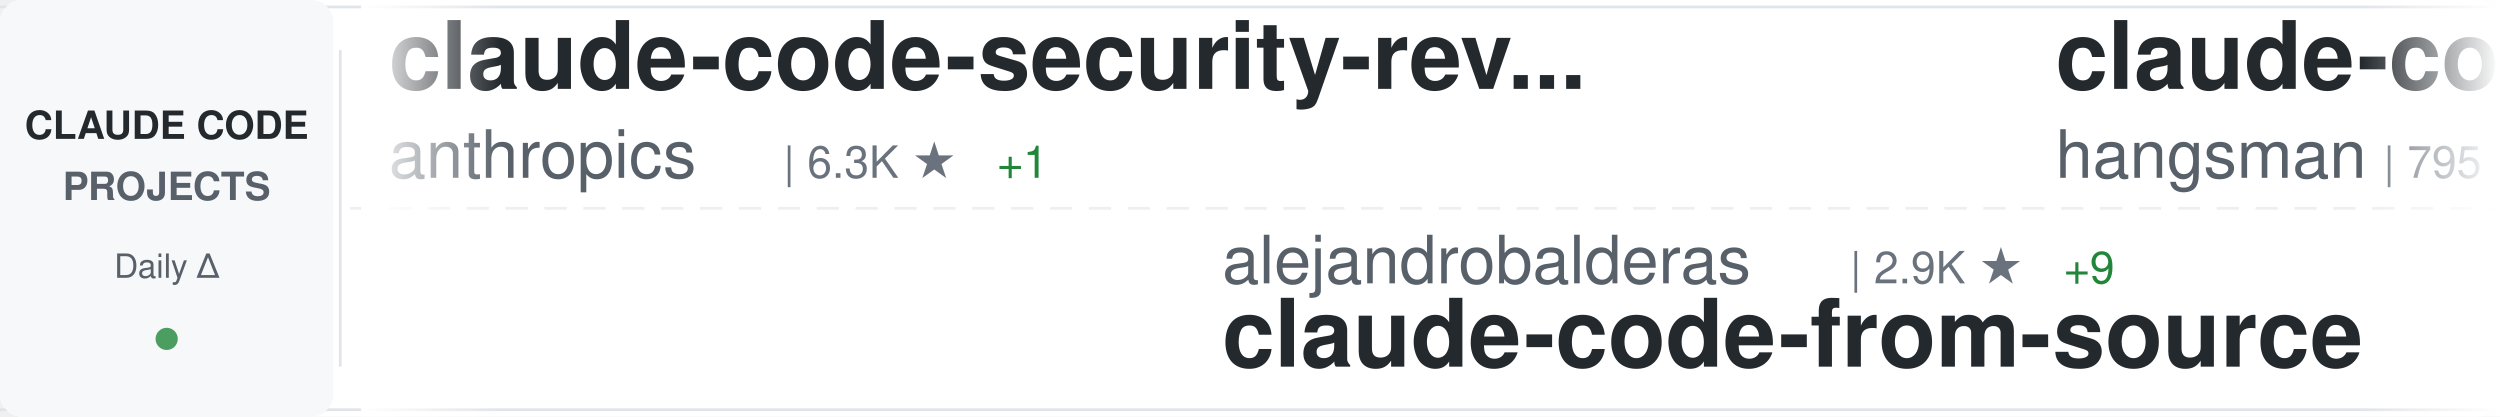
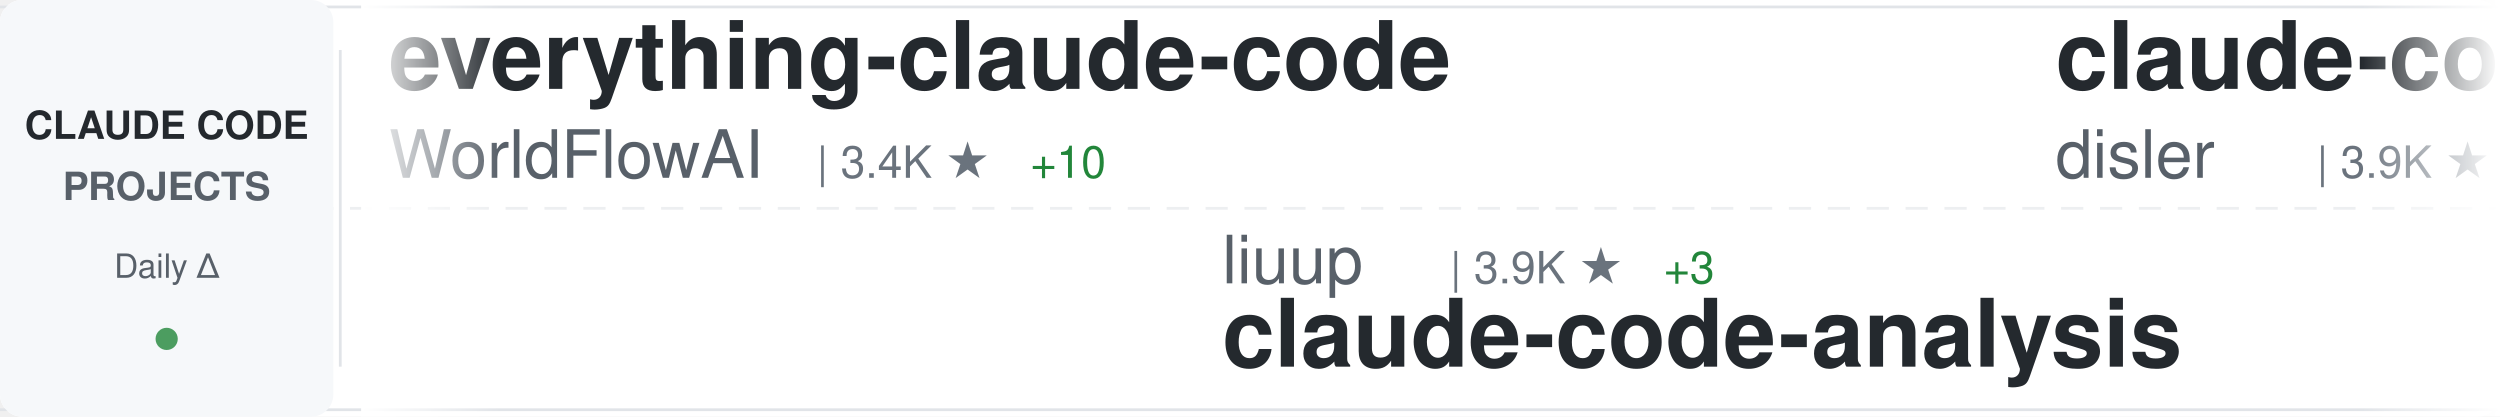
<svg xmlns="http://www.w3.org/2000/svg" width="900" height="150">
  <defs>
    <linearGradient id="awesomeLeftFade" x1="0%" y1="0%" x2="100%" y2="0%">
      <stop offset="0%" style="stop-color:#ffffff;stop-opacity:1" />
      <stop offset="100%" style="stop-color:#ffffff;stop-opacity:0" />
    </linearGradient>
    <linearGradient id="awesomeRightFade" x1="0%" y1="0%" x2="100%" y2="0%">
      <stop offset="0%" style="stop-color:#ffffff;stop-opacity:0" />
      <stop offset="100%" style="stop-color:#ffffff;stop-opacity:1" />
    </linearGradient>
  </defs>
  <rect width="900" height="150" fill="#ffffff" rx="8" />
  <rect x="0" y="2" width="900" height="1" fill="#e1e4e8" />
  <rect x="0" y="147" width="900" height="1" fill="#e1e4e8" />
  <line x1="0" y1="75" x2="900" y2="75" stroke="#e1e4e8" stroke-width="1" stroke-dasharray="8 6" opacity="0.6" />
  <rect x="0" y="0" width="120" height="150" fill="#f6f8fa" rx="8" />
  <text x="60" y="50" font-family="-apple-system, BlinkMacSystemFont, 'Segoe UI', Helvetica, Arial, sans-serif" font-size="14" font-weight="600" fill="#24292e" text-anchor="middle">CLAUDE CODE</text>
  <text x="60" y="72" font-family="-apple-system, BlinkMacSystemFont, 'Segoe UI', Helvetica, Arial, sans-serif" font-size="14" font-weight="600" fill="#586069" text-anchor="middle">PROJECTS</text>
  <text x="60" y="100" font-family="-apple-system, BlinkMacSystemFont, 'Segoe UI', Helvetica, Arial, sans-serif" font-size="12" font-weight="500" fill="#586069" text-anchor="middle">Daily Δ</text>
  <circle cx="60" cy="122" r="4" fill="#22863a" opacity="0.8" />
  <rect x="122" y="18" width="1" height="114" fill="#e1e4e8" />
  <clipPath id="awesomeTickerClip">
    <rect x="130" y="0" width="770" height="150" />
  </clipPath>
  <g clip-path="url(#awesomeTickerClip)">
    <g id="awesomeTickerItems">
      <animateTransform attributeName="transform" attributeType="XML" type="translate" from="0 0" to="-3000 0" dur="54s" repeatCount="indefinite" />
      <g transform="translate(0, 0)">
-         <text x="140" y="32" font-family="-apple-system, BlinkMacSystemFont, 'Segoe UI', Helvetica, Arial, sans-serif" font-size="34" font-weight="600" fill="#24292e">claude-code-security-rev...</text>
-         <text x="140" y="64" font-family="-apple-system, BlinkMacSystemFont, 'Segoe UI', Helvetica, Arial, sans-serif" font-size="24" font-weight="400" fill="#586069">anthropics</text>
-         <text x="282" y="64" font-family="-apple-system, BlinkMacSystemFont, 'Segoe UI', Helvetica, Arial, sans-serif" font-size="16" font-weight="500" fill="#6a737d">| 6.3K ★</text>
-         <text x="359" y="64" font-family="-apple-system, BlinkMacSystemFont, 'Segoe UI', Helvetica, Arial, sans-serif" font-size="16" font-weight="500" fill="#22863a"> +1</text>
+         <text x="140" y="32" font-family="-apple-system, BlinkMacSystemFont, 'Segoe UI', Helvetica, Arial, sans-serif" font-size="34" font-weight="600" fill="#24292e">everything-claude-code</text>
+         <text x="140" y="64" font-family="-apple-system, BlinkMacSystemFont, 'Segoe UI', Helvetica, Arial, sans-serif" font-size="24" font-weight="400" fill="#586069">WorldFlowAI</text>
+         <text x="294" y="64" font-family="-apple-system, BlinkMacSystemFont, 'Segoe UI', Helvetica, Arial, sans-serif" font-size="16" font-weight="500" fill="#6a737d">| 3.4K ★</text>
+         <text x="371" y="64" font-family="-apple-system, BlinkMacSystemFont, 'Segoe UI', Helvetica, Arial, sans-serif" font-size="16" font-weight="500" fill="#22863a"> +10</text>
      </g>
      <g transform="translate(300, 0)">
-         <text x="140" y="102" font-family="-apple-system, BlinkMacSystemFont, 'Segoe UI', Helvetica, Arial, sans-serif" font-size="24" font-weight="400" fill="#586069">alejandrobalderas</text>
-         <text x="366" y="102" font-family="-apple-system, BlinkMacSystemFont, 'Segoe UI', Helvetica, Arial, sans-serif" font-size="16" font-weight="500" fill="#6a737d">| 2.9K ★</text>
-         <text x="443" y="102" font-family="-apple-system, BlinkMacSystemFont, 'Segoe UI', Helvetica, Arial, sans-serif" font-size="16" font-weight="500" fill="#22863a"> +9</text>
-         <text x="140" y="132" font-family="-apple-system, BlinkMacSystemFont, 'Segoe UI', Helvetica, Arial, sans-serif" font-size="34" font-weight="600" fill="#24292e">claude-code-from-source</text>
+         <text x="140" y="102" font-family="-apple-system, BlinkMacSystemFont, 'Segoe UI', Helvetica, Arial, sans-serif" font-size="24" font-weight="400" fill="#586069">liuup</text>
+         <text x="222" y="102" font-family="-apple-system, BlinkMacSystemFont, 'Segoe UI', Helvetica, Arial, sans-serif" font-size="16" font-weight="500" fill="#6a737d">| 3.9K ★</text>
+         <text x="299" y="102" font-family="-apple-system, BlinkMacSystemFont, 'Segoe UI', Helvetica, Arial, sans-serif" font-size="16" font-weight="500" fill="#22863a"> +3</text>
+         <text x="140" y="132" font-family="-apple-system, BlinkMacSystemFont, 'Segoe UI', Helvetica, Arial, sans-serif" font-size="34" font-weight="600" fill="#24292e">claude-code-analysis</text>
      </g>
      <g transform="translate(600, 0)">
-         <text x="140" y="32" font-family="-apple-system, BlinkMacSystemFont, 'Segoe UI', Helvetica, Arial, sans-serif" font-size="34" font-weight="600" fill="#24292e">claude-code-source</text>
-         <text x="140" y="64" font-family="-apple-system, BlinkMacSystemFont, 'Segoe UI', Helvetica, Arial, sans-serif" font-size="24" font-weight="400" fill="#586069">hangsman</text>
-         <text x="258" y="64" font-family="-apple-system, BlinkMacSystemFont, 'Segoe UI', Helvetica, Arial, sans-serif" font-size="16" font-weight="500" fill="#6a737d">| 795 ★</text>
-       </g>
-       <g transform="translate(900, 0)">
-         <text x="140" y="102" font-family="-apple-system, BlinkMacSystemFont, 'Segoe UI', Helvetica, Arial, sans-serif" font-size="24" font-weight="400" fill="#586069">centminmod</text>
-         <text x="282" y="102" font-family="-apple-system, BlinkMacSystemFont, 'Segoe UI', Helvetica, Arial, sans-serif" font-size="16" font-weight="500" fill="#6a737d">| 2.6K ★</text>
-         <text x="140" y="132" font-family="-apple-system, BlinkMacSystemFont, 'Segoe UI', Helvetica, Arial, sans-serif" font-size="34" font-weight="600" fill="#24292e">my-claude-code-setup</text>
-       </g>
-       <g transform="translate(1200, 0)">
-         <text x="140" y="32" font-family="-apple-system, BlinkMacSystemFont, 'Segoe UI', Helvetica, Arial, sans-serif" font-size="34" font-weight="600" fill="#24292e">Claude-Code</text>
-         <text x="140" y="64" font-family="-apple-system, BlinkMacSystemFont, 'Segoe UI', Helvetica, Arial, sans-serif" font-size="24" font-weight="400" fill="#586069">KPR111</text>
-         <text x="234" y="64" font-family="-apple-system, BlinkMacSystemFont, 'Segoe UI', Helvetica, Arial, sans-serif" font-size="16" font-weight="500" fill="#6a737d">| 18 ★</text>
-       </g>
-       <g transform="translate(1500, 0)">
-         <text x="140" y="102" font-family="-apple-system, BlinkMacSystemFont, 'Segoe UI', Helvetica, Arial, sans-serif" font-size="24" font-weight="400" fill="#586069">sugyan</text>
-         <text x="234" y="102" font-family="-apple-system, BlinkMacSystemFont, 'Segoe UI', Helvetica, Arial, sans-serif" font-size="16" font-weight="500" fill="#6a737d">| 1.1K ★</text>
-         <text x="140" y="132" font-family="-apple-system, BlinkMacSystemFont, 'Segoe UI', Helvetica, Arial, sans-serif" font-size="34" font-weight="600" fill="#24292e">claude-code-webui</text>
-       </g>
-       <g transform="translate(1800, 0)">
-         <text x="140" y="32" font-family="-apple-system, BlinkMacSystemFont, 'Segoe UI', Helvetica, Arial, sans-serif" font-size="34" font-weight="600" fill="#24292e">claude-code-book</text>
-         <text x="140" y="64" font-family="-apple-system, BlinkMacSystemFont, 'Segoe UI', Helvetica, Arial, sans-serif" font-size="24" font-weight="400" fill="#586069">lintsinghua</text>
-         <text x="294" y="64" font-family="-apple-system, BlinkMacSystemFont, 'Segoe UI', Helvetica, Arial, sans-serif" font-size="16" font-weight="500" fill="#6a737d">| 4.3K ★</text>
-         <text x="371" y="64" font-family="-apple-system, BlinkMacSystemFont, 'Segoe UI', Helvetica, Arial, sans-serif" font-size="16" font-weight="500" fill="#22863a"> +2</text>
-       </g>
-       <g transform="translate(2100, 0)">
-         <text x="140" y="102" font-family="-apple-system, BlinkMacSystemFont, 'Segoe UI', Helvetica, Arial, sans-serif" font-size="24" font-weight="400" fill="#586069">xu-xiang</text>
-         <text x="258" y="102" font-family="-apple-system, BlinkMacSystemFont, 'Segoe UI', Helvetica, Arial, sans-serif" font-size="16" font-weight="500" fill="#6a737d">| 2.0K ★</text>
-         <text x="335" y="102" font-family="-apple-system, BlinkMacSystemFont, 'Segoe UI', Helvetica, Arial, sans-serif" font-size="16" font-weight="500" fill="#22863a"> +1</text>
-         <text x="140" y="132" font-family="-apple-system, BlinkMacSystemFont, 'Segoe UI', Helvetica, Arial, sans-serif" font-size="34" font-weight="600" fill="#24292e">everything-claude-code-z...</text>
-       </g>
-       <g transform="translate(2400, 0)">
        <text x="140" y="32" font-family="-apple-system, BlinkMacSystemFont, 'Segoe UI', Helvetica, Arial, sans-serif" font-size="34" font-weight="600" fill="#24292e">claude-code-hooks-master...</text>
        <text x="140" y="64" font-family="-apple-system, BlinkMacSystemFont, 'Segoe UI', Helvetica, Arial, sans-serif" font-size="24" font-weight="400" fill="#586069">disler</text>
        <text x="234" y="64" font-family="-apple-system, BlinkMacSystemFont, 'Segoe UI', Helvetica, Arial, sans-serif" font-size="16" font-weight="500" fill="#6a737d">| 3.9K ★</text>
-         <text x="311" y="64" font-family="-apple-system, BlinkMacSystemFont, 'Segoe UI', Helvetica, Arial, sans-serif" font-size="16" font-weight="500" fill="#22863a"> +1</text>
+       </g>
+       <g transform="translate(900, 0)">
+         <text x="140" y="102" font-family="-apple-system, BlinkMacSystemFont, 'Segoe UI', Helvetica, Arial, sans-serif" font-size="24" font-weight="400" fill="#586069">chauncygu</text>
+         <text x="270" y="102" font-family="-apple-system, BlinkMacSystemFont, 'Segoe UI', Helvetica, Arial, sans-serif" font-size="16" font-weight="500" fill="#6a737d">| 2.8K ★</text>
+         <text x="140" y="132" font-family="-apple-system, BlinkMacSystemFont, 'Segoe UI', Helvetica, Arial, sans-serif" font-size="34" font-weight="600" fill="#24292e">collection-claude-code-s...</text>
+       </g>
+       <g transform="translate(1200, 0)">
+         <text x="140" y="32" font-family="-apple-system, BlinkMacSystemFont, 'Segoe UI', Helvetica, Arial, sans-serif" font-size="34" font-weight="600" fill="#24292e">how-claude-code-works</text>
+         <text x="140" y="64" font-family="-apple-system, BlinkMacSystemFont, 'Segoe UI', Helvetica, Arial, sans-serif" font-size="24" font-weight="400" fill="#586069">Windy3f3f3f3f</text>
+         <text x="318" y="64" font-family="-apple-system, BlinkMacSystemFont, 'Segoe UI', Helvetica, Arial, sans-serif" font-size="16" font-weight="500" fill="#6a737d">| 3.7K ★</text>
+         <text x="395" y="64" font-family="-apple-system, BlinkMacSystemFont, 'Segoe UI', Helvetica, Arial, sans-serif" font-size="16" font-weight="500" fill="#22863a"> +1</text>
+       </g>
+       <g transform="translate(1500, 0)">
+         <text x="140" y="102" font-family="-apple-system, BlinkMacSystemFont, 'Segoe UI', Helvetica, Arial, sans-serif" font-size="24" font-weight="400" fill="#586069">ding113</text>
+         <text x="246" y="102" font-family="-apple-system, BlinkMacSystemFont, 'Segoe UI', Helvetica, Arial, sans-serif" font-size="16" font-weight="500" fill="#6a737d">| 3.4K ★</text>
+         <text x="323" y="102" font-family="-apple-system, BlinkMacSystemFont, 'Segoe UI', Helvetica, Arial, sans-serif" font-size="16" font-weight="500" fill="#22863a"> +2</text>
+         <text x="140" y="132" font-family="-apple-system, BlinkMacSystemFont, 'Segoe UI', Helvetica, Arial, sans-serif" font-size="34" font-weight="600" fill="#24292e">claude-code-hub</text>
+       </g>
+       <g transform="translate(1800, 0)">
+         <text x="140" y="32" font-family="-apple-system, BlinkMacSystemFont, 'Segoe UI', Helvetica, Arial, sans-serif" font-size="34" font-weight="600" fill="#24292e">claude-code-tudou</text>
+         <text x="140" y="64" font-family="-apple-system, BlinkMacSystemFont, 'Segoe UI', Helvetica, Arial, sans-serif" font-size="24" font-weight="400" fill="#586069">AICoderTudou</text>
+         <text x="306" y="64" font-family="-apple-system, BlinkMacSystemFont, 'Segoe UI', Helvetica, Arial, sans-serif" font-size="16" font-weight="500" fill="#6a737d">| 494 ★</text>
+       </g>
+       <g transform="translate(2100, 0)">
+         <text x="140" y="102" font-family="-apple-system, BlinkMacSystemFont, 'Segoe UI', Helvetica, Arial, sans-serif" font-size="24" font-weight="400" fill="#586069">pedrohcgs</text>
+         <text x="270" y="102" font-family="-apple-system, BlinkMacSystemFont, 'Segoe UI', Helvetica, Arial, sans-serif" font-size="16" font-weight="500" fill="#6a737d">| 1.6K ★</text>
+         <text x="347" y="102" font-family="-apple-system, BlinkMacSystemFont, 'Segoe UI', Helvetica, Arial, sans-serif" font-size="16" font-weight="500" fill="#22863a"> +2</text>
+         <text x="140" y="132" font-family="-apple-system, BlinkMacSystemFont, 'Segoe UI', Helvetica, Arial, sans-serif" font-size="34" font-weight="600" fill="#24292e">claude-code-my-workflow</text>
+       </g>
+       <g transform="translate(2400, 0)">
+         <text x="140" y="32" font-family="-apple-system, BlinkMacSystemFont, 'Segoe UI', Helvetica, Arial, sans-serif" font-size="34" font-weight="600" fill="#24292e">claude-code-action</text>
+         <text x="140" y="64" font-family="-apple-system, BlinkMacSystemFont, 'Segoe UI', Helvetica, Arial, sans-serif" font-size="24" font-weight="400" fill="#586069">anthropics</text>
+         <text x="282" y="64" font-family="-apple-system, BlinkMacSystemFont, 'Segoe UI', Helvetica, Arial, sans-serif" font-size="16" font-weight="500" fill="#6a737d">| 8.9K ★</text>
+         <text x="359" y="64" font-family="-apple-system, BlinkMacSystemFont, 'Segoe UI', Helvetica, Arial, sans-serif" font-size="16" font-weight="500" fill="#22863a"> +3</text>
      </g>
      <g transform="translate(2700, 0)">
-         <text x="140" y="102" font-family="-apple-system, BlinkMacSystemFont, 'Segoe UI', Helvetica, Arial, sans-serif" font-size="24" font-weight="400" fill="#586069">ding113</text>
-         <text x="246" y="102" font-family="-apple-system, BlinkMacSystemFont, 'Segoe UI', Helvetica, Arial, sans-serif" font-size="16" font-weight="500" fill="#6a737d">| 3.4K ★</text>
-         <text x="140" y="132" font-family="-apple-system, BlinkMacSystemFont, 'Segoe UI', Helvetica, Arial, sans-serif" font-size="34" font-weight="600" fill="#24292e">claude-code-hub</text>
+         <text x="140" y="102" font-family="-apple-system, BlinkMacSystemFont, 'Segoe UI', Helvetica, Arial, sans-serif" font-size="24" font-weight="400" fill="#586069">repowise-dev</text>
+         <text x="306" y="102" font-family="-apple-system, BlinkMacSystemFont, 'Segoe UI', Helvetica, Arial, sans-serif" font-size="16" font-weight="500" fill="#6a737d">| 1.2K ★</text>
+         <text x="383" y="102" font-family="-apple-system, BlinkMacSystemFont, 'Segoe UI', Helvetica, Arial, sans-serif" font-size="16" font-weight="500" fill="#22863a"> +1</text>
+         <text x="140" y="132" font-family="-apple-system, BlinkMacSystemFont, 'Segoe UI', Helvetica, Arial, sans-serif" font-size="34" font-weight="600" fill="#24292e">claude-code-prompts</text>
      </g>
      <g transform="translate(3000, 0)">
-         <text x="140" y="32" font-family="-apple-system, BlinkMacSystemFont, 'Segoe UI', Helvetica, Arial, sans-serif" font-size="34" font-weight="600" fill="#24292e">claude-code-security-rev...</text>
-         <text x="140" y="64" font-family="-apple-system, BlinkMacSystemFont, 'Segoe UI', Helvetica, Arial, sans-serif" font-size="24" font-weight="400" fill="#586069">anthropics</text>
-         <text x="282" y="64" font-family="-apple-system, BlinkMacSystemFont, 'Segoe UI', Helvetica, Arial, sans-serif" font-size="16" font-weight="500" fill="#6a737d">| 6.3K ★</text>
-         <text x="359" y="64" font-family="-apple-system, BlinkMacSystemFont, 'Segoe UI', Helvetica, Arial, sans-serif" font-size="16" font-weight="500" fill="#22863a"> +1</text>
+         <text x="140" y="32" font-family="-apple-system, BlinkMacSystemFont, 'Segoe UI', Helvetica, Arial, sans-serif" font-size="34" font-weight="600" fill="#24292e">everything-claude-code</text>
+         <text x="140" y="64" font-family="-apple-system, BlinkMacSystemFont, 'Segoe UI', Helvetica, Arial, sans-serif" font-size="24" font-weight="400" fill="#586069">WorldFlowAI</text>
+         <text x="294" y="64" font-family="-apple-system, BlinkMacSystemFont, 'Segoe UI', Helvetica, Arial, sans-serif" font-size="16" font-weight="500" fill="#6a737d">| 3.4K ★</text>
+         <text x="371" y="64" font-family="-apple-system, BlinkMacSystemFont, 'Segoe UI', Helvetica, Arial, sans-serif" font-size="16" font-weight="500" fill="#22863a"> +10</text>
      </g>
      <g transform="translate(3300, 0)">
-         <text x="140" y="102" font-family="-apple-system, BlinkMacSystemFont, 'Segoe UI', Helvetica, Arial, sans-serif" font-size="24" font-weight="400" fill="#586069">alejandrobalderas</text>
-         <text x="366" y="102" font-family="-apple-system, BlinkMacSystemFont, 'Segoe UI', Helvetica, Arial, sans-serif" font-size="16" font-weight="500" fill="#6a737d">| 2.9K ★</text>
-         <text x="443" y="102" font-family="-apple-system, BlinkMacSystemFont, 'Segoe UI', Helvetica, Arial, sans-serif" font-size="16" font-weight="500" fill="#22863a"> +9</text>
-         <text x="140" y="132" font-family="-apple-system, BlinkMacSystemFont, 'Segoe UI', Helvetica, Arial, sans-serif" font-size="34" font-weight="600" fill="#24292e">claude-code-from-source</text>
+         <text x="140" y="102" font-family="-apple-system, BlinkMacSystemFont, 'Segoe UI', Helvetica, Arial, sans-serif" font-size="24" font-weight="400" fill="#586069">liuup</text>
+         <text x="222" y="102" font-family="-apple-system, BlinkMacSystemFont, 'Segoe UI', Helvetica, Arial, sans-serif" font-size="16" font-weight="500" fill="#6a737d">| 3.9K ★</text>
+         <text x="299" y="102" font-family="-apple-system, BlinkMacSystemFont, 'Segoe UI', Helvetica, Arial, sans-serif" font-size="16" font-weight="500" fill="#22863a"> +3</text>
+         <text x="140" y="132" font-family="-apple-system, BlinkMacSystemFont, 'Segoe UI', Helvetica, Arial, sans-serif" font-size="34" font-weight="600" fill="#24292e">claude-code-analysis</text>
      </g>
      <g transform="translate(3600, 0)">
-         <text x="140" y="32" font-family="-apple-system, BlinkMacSystemFont, 'Segoe UI', Helvetica, Arial, sans-serif" font-size="34" font-weight="600" fill="#24292e">claude-code-source</text>
-         <text x="140" y="64" font-family="-apple-system, BlinkMacSystemFont, 'Segoe UI', Helvetica, Arial, sans-serif" font-size="24" font-weight="400" fill="#586069">hangsman</text>
-         <text x="258" y="64" font-family="-apple-system, BlinkMacSystemFont, 'Segoe UI', Helvetica, Arial, sans-serif" font-size="16" font-weight="500" fill="#6a737d">| 795 ★</text>
+         <text x="140" y="32" font-family="-apple-system, BlinkMacSystemFont, 'Segoe UI', Helvetica, Arial, sans-serif" font-size="34" font-weight="600" fill="#24292e">claude-code-hooks-master...</text>
+         <text x="140" y="64" font-family="-apple-system, BlinkMacSystemFont, 'Segoe UI', Helvetica, Arial, sans-serif" font-size="24" font-weight="400" fill="#586069">disler</text>
+         <text x="234" y="64" font-family="-apple-system, BlinkMacSystemFont, 'Segoe UI', Helvetica, Arial, sans-serif" font-size="16" font-weight="500" fill="#6a737d">| 3.9K ★</text>
      </g>
      <g transform="translate(3900, 0)">
-         <text x="140" y="102" font-family="-apple-system, BlinkMacSystemFont, 'Segoe UI', Helvetica, Arial, sans-serif" font-size="24" font-weight="400" fill="#586069">centminmod</text>
-         <text x="282" y="102" font-family="-apple-system, BlinkMacSystemFont, 'Segoe UI', Helvetica, Arial, sans-serif" font-size="16" font-weight="500" fill="#6a737d">| 2.6K ★</text>
-         <text x="140" y="132" font-family="-apple-system, BlinkMacSystemFont, 'Segoe UI', Helvetica, Arial, sans-serif" font-size="34" font-weight="600" fill="#24292e">my-claude-code-setup</text>
+         <text x="140" y="102" font-family="-apple-system, BlinkMacSystemFont, 'Segoe UI', Helvetica, Arial, sans-serif" font-size="24" font-weight="400" fill="#586069">chauncygu</text>
+         <text x="270" y="102" font-family="-apple-system, BlinkMacSystemFont, 'Segoe UI', Helvetica, Arial, sans-serif" font-size="16" font-weight="500" fill="#6a737d">| 2.8K ★</text>
+         <text x="140" y="132" font-family="-apple-system, BlinkMacSystemFont, 'Segoe UI', Helvetica, Arial, sans-serif" font-size="34" font-weight="600" fill="#24292e">collection-claude-code-s...</text>
      </g>
    </g>
  </g>
  <rect x="130" y="0" width="50" height="150" fill="url(#awesomeLeftFade)" />
  <rect x="850" y="0" width="50" height="150" fill="url(#awesomeRightFade)" />
</svg>
